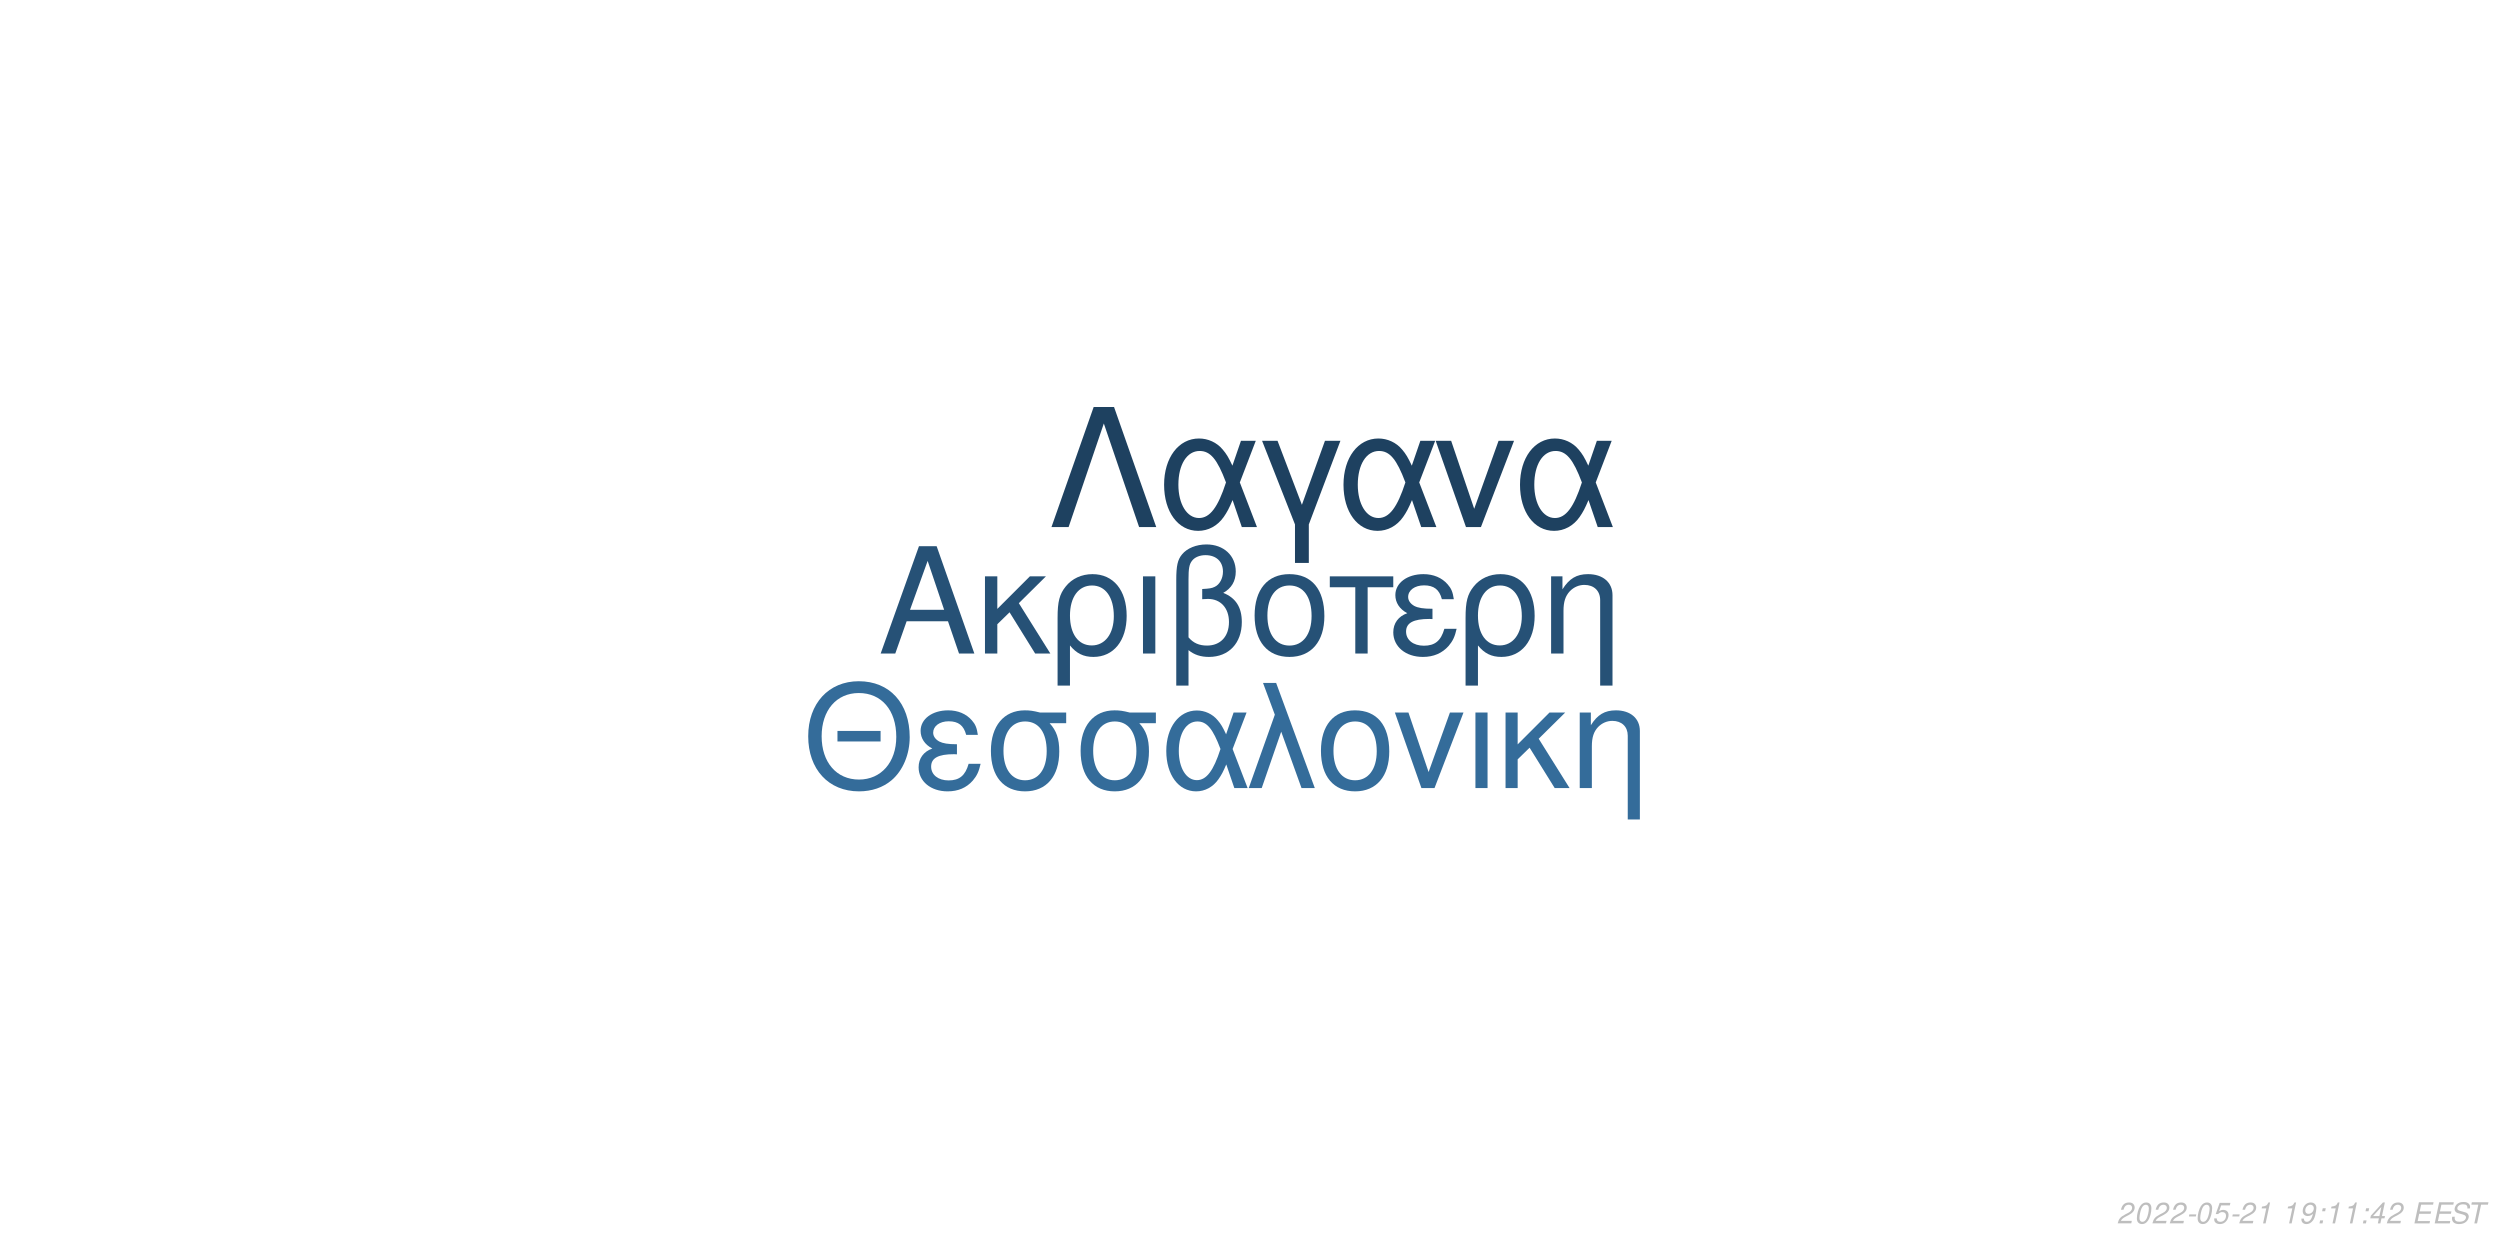
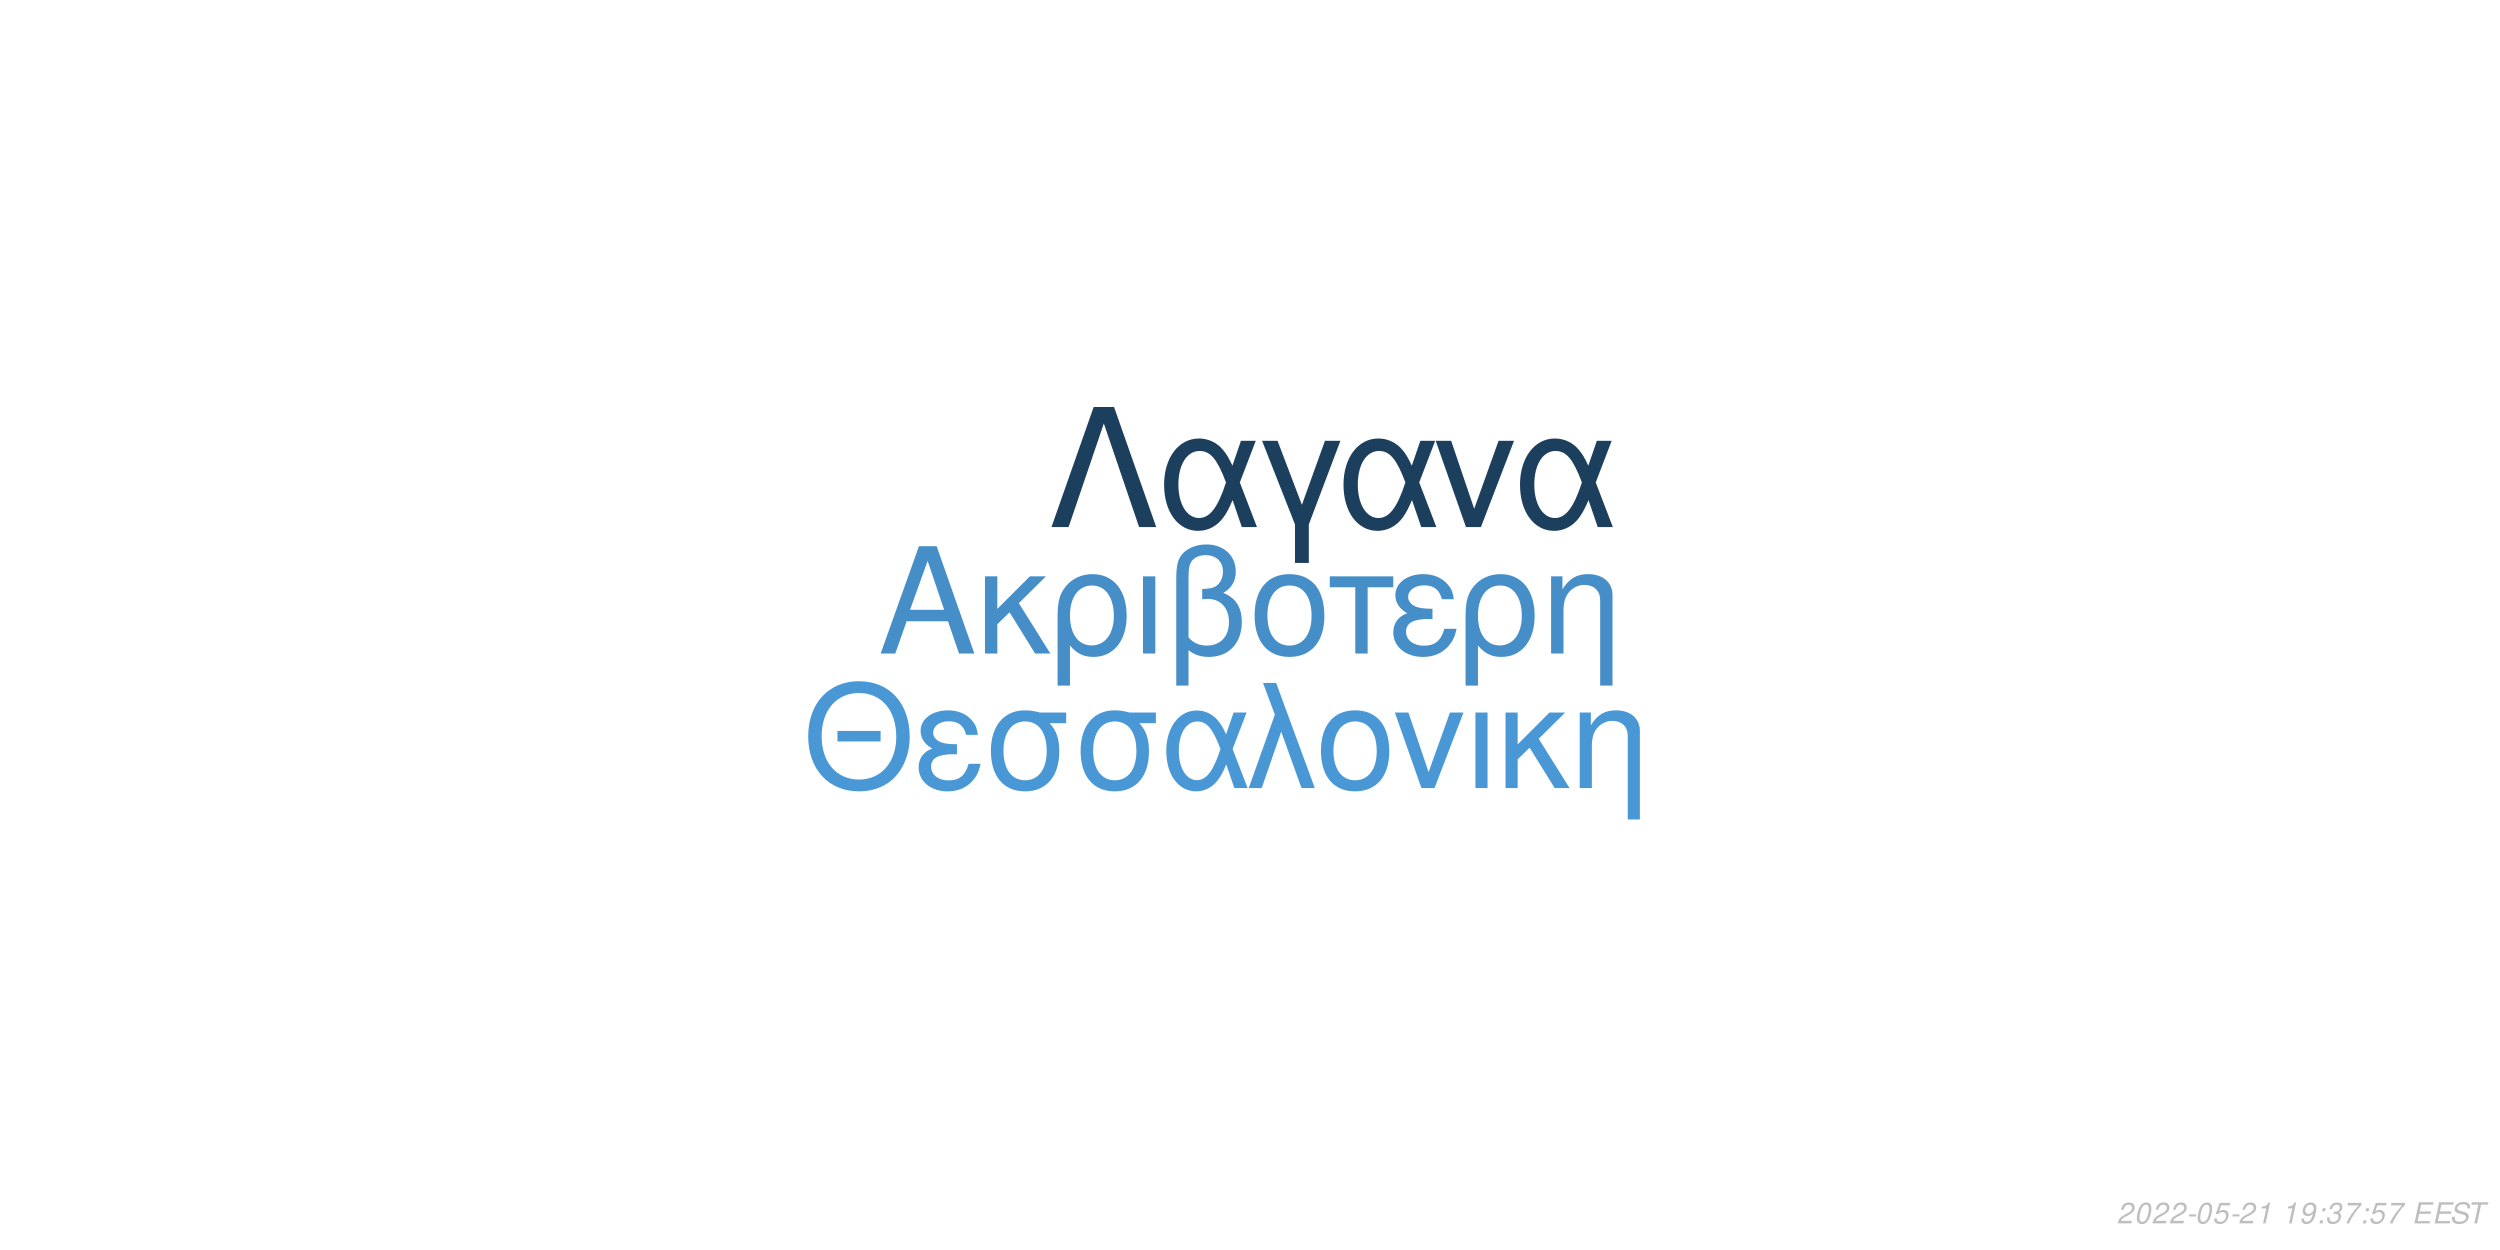
<svg xmlns="http://www.w3.org/2000/svg" xmlns:xlink="http://www.w3.org/1999/xlink" width="864pt" height="432pt" viewBox="0 0 864 432" version="1.1">
  <defs>
    <g>
      <symbol overflow="visible" id="glyph0-0">
        <path style="stroke:none;" d="" />
      </symbol>
      <symbol overflow="visible" id="glyph0-1">
        <path style="stroke:none;" d="M 24.125 -11.141 L 27.938 0 L 33.234 0 L 20.203 -37.094 L 14.094 -37.094 L 0.859 0 L 5.906 0 L 9.828 -11.141 Z M 22.797 -15.109 L 11 -15.109 L 17.094 -32.016 Z M 22.797 -15.109 " />
      </symbol>
      <symbol overflow="visible" id="glyph0-2">
        <path style="stroke:none;" d="M 7.172 -15.422 L 7.172 -26.672 L 2.906 -26.672 L 2.906 0 L 7.172 0 L 7.172 -10.125 L 11.406 -14.25 L 20.25 0 L 25.5 0 L 14.609 -17.406 L 23.969 -26.672 L 18.422 -26.672 Z M 7.172 -15.422 " />
      </symbol>
      <symbol overflow="visible" id="glyph0-3">
        <path style="stroke:none;" d="M 3 11.094 L 7.281 11.094 L 7.281 -2.797 C 9.516 -0.047 11.953 1.172 15.375 1.172 C 22.344 1.172 26.875 -4.422 26.875 -13.031 C 26.875 -21.891 22.297 -27.438 15.062 -27.438 C 11.297 -27.438 7.984 -25.906 5.797 -23.156 C 3.672 -20.516 3 -17.969 3 -12.359 Z M 14.906 -23.516 C 19.547 -23.516 22.438 -19.438 22.438 -12.922 C 22.438 -6.812 19.391 -2.797 14.812 -2.797 C 10.172 -2.797 7.281 -6.766 7.281 -13.125 C 7.281 -19.484 10.234 -23.516 14.906 -23.516 Z M 14.906 -23.516 " />
      </symbol>
      <symbol overflow="visible" id="glyph0-4">
        <path style="stroke:none;" d="M 3.516 0 L 7.781 0 L 7.781 -26.672 L 3.516 -26.672 Z M 3.516 0 " />
      </symbol>
      <symbol overflow="visible" id="glyph0-5">
        <path style="stroke:none;" d="M 4.016 11.094 L 8.25 11.094 L 8.25 -1.172 C 10.172 0.406 12.422 1.172 15.312 1.172 C 22.188 1.172 26.672 -3.609 26.672 -10.891 C 26.672 -15.984 24.578 -19.234 20.25 -20.969 C 23.109 -22.547 24.578 -25.031 24.578 -28.344 C 24.578 -33.844 20.406 -37.703 14.453 -37.703 C 10.938 -37.703 7.734 -36.391 6 -34.25 C 4.484 -32.422 4.016 -30.328 4.016 -25.391 Z M 8.25 -25.656 C 8.25 -29.359 8.5 -30.844 9.469 -32.062 C 10.375 -33.281 12.156 -34 14.094 -34 C 17.812 -34 20.156 -31.812 20.156 -28.297 C 20.156 -25.953 18.984 -23.812 17.297 -23.047 C 16.281 -22.547 15.469 -22.438 12.984 -22.297 L 12.984 -18.781 C 13.734 -18.828 14.344 -18.875 14.969 -18.875 C 19.344 -18.875 22.234 -15.719 22.234 -10.891 C 22.234 -5.906 19.281 -2.75 14.656 -2.75 C 11.953 -2.75 9.922 -3.609 8.25 -5.594 Z M 8.25 -25.656 " />
      </symbol>
      <symbol overflow="visible" id="glyph0-6">
        <path style="stroke:none;" d="M 14.094 -27.438 C 6.562 -27.438 2.094 -22.094 2.094 -13.125 C 2.094 -4.125 6.562 1.172 14.141 1.172 C 21.672 1.172 26.203 -4.172 26.203 -12.922 C 26.203 -22.188 21.828 -27.438 14.094 -27.438 Z M 14.141 -23.516 C 18.938 -23.516 21.781 -19.594 21.781 -12.984 C 21.781 -6.672 18.828 -2.75 14.141 -2.75 C 9.422 -2.75 6.516 -6.672 6.516 -13.125 C 6.516 -19.594 9.422 -23.516 14.141 -23.516 Z M 14.141 -23.516 " />
      </symbol>
      <symbol overflow="visible" id="glyph0-7">
        <path style="stroke:none;" d="M 7.891 0 L 12.156 0 L 12.156 -22.906 L 21.016 -22.906 L 21.016 -26.672 L -0.922 -26.672 L -0.922 -22.906 L 7.891 -22.906 Z M 7.891 0 " />
      </symbol>
      <symbol overflow="visible" id="glyph0-8">
        <path style="stroke:none;" d="M 14.562 -15.469 C 11.344 -15.469 9.562 -15.781 8.297 -16.438 C 6.922 -17.203 6.156 -18.328 6.156 -19.547 C 6.156 -21.891 8.453 -23.562 11.656 -23.562 C 15.062 -23.562 16.953 -22.094 17.812 -18.781 L 21.938 -18.781 C 21.578 -21.266 21.062 -22.5 19.797 -23.922 C 17.812 -26.203 14.906 -27.438 11.453 -27.438 C 5.797 -27.438 1.734 -24.375 1.734 -20.203 C 1.734 -17.609 3.156 -15.375 5.859 -13.938 C 2.797 -12.875 1.016 -10.484 1.016 -7.328 C 1.016 -2.391 5.297 1.172 11.25 1.172 C 14.969 1.172 17.906 -0.109 20.156 -2.641 C 21.578 -4.328 22.297 -5.797 22.906 -8.547 L 18.672 -8.547 C 17.5 -4.422 15.422 -2.703 11.609 -2.703 C 7.938 -2.703 5.438 -4.688 5.438 -7.578 C 5.438 -10.578 7.938 -11.953 13.484 -11.953 C 13.641 -11.953 14.094 -11.953 14.562 -11.906 Z M 14.562 -15.469 " />
      </symbol>
      <symbol overflow="visible" id="glyph0-9">
        <path style="stroke:none;" d="M 3.562 -26.672 L 3.562 0 L 7.844 0 L 7.844 -14.703 C 7.844 -17.906 8.5 -19.891 10.031 -21.531 C 11.406 -22.953 13.188 -23.719 15.062 -23.719 C 18.375 -23.719 20.516 -21.672 20.516 -18.469 L 20.516 11.094 L 24.781 11.094 L 24.781 -20.156 C 24.781 -24.578 21.469 -27.438 16.328 -27.438 C 12.359 -27.438 9.828 -25.906 7.484 -22.188 L 7.484 -26.672 Z M 3.562 -26.672 " />
      </symbol>
      <symbol overflow="visible" id="glyph1-0">
        <path style="stroke:none;" d="" />
      </symbol>
      <symbol overflow="visible" id="glyph1-1">
        <path style="stroke:none;" d="M 26.859 -19.734 L 11.953 -19.734 L 11.953 -16.094 L 26.859 -16.094 Z M 19.328 -36.922 C 8.922 -36.922 1.844 -29.25 1.844 -17.891 C 1.844 -6.484 8.875 1.141 19.391 1.141 C 23.812 1.141 27.703 -0.203 30.641 -2.688 C 34.578 -6.031 36.922 -11.656 36.922 -17.594 C 36.922 -29.297 30 -36.922 19.328 -36.922 Z M 19.328 -32.844 C 27.203 -32.844 32.281 -26.906 32.281 -17.688 C 32.281 -8.922 27.062 -2.938 19.391 -2.938 C 11.609 -2.938 6.484 -8.922 6.484 -17.891 C 6.484 -26.859 11.609 -32.844 19.328 -32.844 Z M 19.328 -32.844 " />
      </symbol>
      <symbol overflow="visible" id="glyph1-2">
        <path style="stroke:none;" d="M 14.25 -15.141 C 11.109 -15.141 9.375 -15.453 8.125 -16.094 C 6.781 -16.844 6.031 -17.938 6.031 -19.141 C 6.031 -21.422 8.266 -23.078 11.406 -23.078 C 14.75 -23.078 16.594 -21.625 17.438 -18.391 L 21.469 -18.391 C 21.125 -20.828 20.625 -22.031 19.391 -23.422 C 17.438 -25.656 14.594 -26.859 11.219 -26.859 C 5.688 -26.859 1.688 -23.875 1.688 -19.781 C 1.688 -17.234 3.094 -15.047 5.734 -13.656 C 2.734 -12.609 1 -10.266 1 -7.172 C 1 -2.344 5.188 1.141 11.016 1.141 C 14.656 1.141 17.547 -0.094 19.734 -2.594 C 21.125 -4.234 21.828 -5.688 22.422 -8.375 L 18.281 -8.375 C 17.141 -4.328 15.094 -2.641 11.359 -2.641 C 7.766 -2.641 5.328 -4.578 5.328 -7.422 C 5.328 -10.359 7.766 -11.703 13.203 -11.703 C 13.359 -11.703 13.797 -11.703 14.25 -11.656 Z M 14.25 -15.141 " />
      </symbol>
      <symbol overflow="visible" id="glyph1-3">
        <path style="stroke:none;" d="M 29 -26.109 L 19.938 -26.109 C 17.594 -26.703 16.438 -26.859 14.703 -26.859 C 7.469 -26.859 2.984 -21.469 2.984 -12.859 C 2.984 -4.031 7.375 1.141 14.797 1.141 C 22.172 1.141 26.609 -4.078 26.609 -12.656 C 26.609 -17.047 25.656 -19.828 23.266 -22.422 L 29 -22.422 Z M 14.797 -23.016 C 19.531 -23.016 22.266 -19.234 22.266 -12.75 C 22.266 -6.531 19.438 -2.688 14.797 -2.688 C 10.172 -2.688 7.328 -6.531 7.328 -12.859 C 7.328 -19.188 10.172 -23.016 14.797 -23.016 Z M 14.797 -23.016 " />
      </symbol>
      <symbol overflow="visible" id="glyph1-4">
        <path style="stroke:none;" d="M 29.344 -26.109 L 24.859 -26.109 L 22.266 -18.578 C 21.125 -21.031 20.484 -22.125 19.328 -23.469 C 17.547 -25.609 14.906 -26.812 12.156 -26.812 C 5.984 -26.812 1.594 -20.984 1.594 -12.812 C 1.594 -4.578 5.828 1.141 11.906 1.141 C 14.953 1.141 17.734 -0.344 19.625 -3.047 C 20.672 -4.531 21.281 -5.688 22.328 -8.172 L 25.109 0 L 29.703 0 L 24.516 -13.5 Z M 20.328 -13.5 C 17.891 -5.922 15.453 -2.734 12.156 -2.734 C 8.516 -2.734 5.922 -6.922 5.922 -12.812 C 5.922 -18.938 8.516 -23.016 12.359 -23.016 C 15.594 -23.016 17.688 -20.531 20.328 -13.5 Z M 20.328 -13.5 " />
      </symbol>
      <symbol overflow="visible" id="glyph1-5">
        <path style="stroke:none;" d="M 1.094 0 L 5.578 0 L 12.312 -19.484 L 19.328 0 L 23.922 0 L 10.562 -36.328 L 6.031 -36.328 L 10.109 -25.359 Z M 1.094 0 " />
      </symbol>
      <symbol overflow="visible" id="glyph1-6">
        <path style="stroke:none;" d="M 13.797 -26.859 C 6.422 -26.859 2.047 -21.625 2.047 -12.859 C 2.047 -4.031 6.422 1.141 13.859 1.141 C 21.234 1.141 25.656 -4.078 25.656 -12.656 C 25.656 -21.719 21.375 -26.859 13.797 -26.859 Z M 13.859 -23.016 C 18.531 -23.016 21.328 -19.188 21.328 -12.703 C 21.328 -6.531 18.438 -2.688 13.859 -2.688 C 9.219 -2.688 6.375 -6.531 6.375 -12.859 C 6.375 -19.188 9.219 -23.016 13.859 -23.016 Z M 13.859 -23.016 " />
      </symbol>
      <symbol overflow="visible" id="glyph1-7">
        <path style="stroke:none;" d="M 14.297 0 L 24.312 -26.109 L 19.625 -26.109 L 12.25 -5.531 L 5.281 -26.109 L 0.594 -26.109 L 9.766 0 Z M 14.297 0 " />
      </symbol>
      <symbol overflow="visible" id="glyph1-8">
        <path style="stroke:none;" d="M 3.438 0 L 7.625 0 L 7.625 -26.109 L 3.438 -26.109 Z M 3.438 0 " />
      </symbol>
      <symbol overflow="visible" id="glyph1-9">
        <path style="stroke:none;" d="M 7.031 -15.094 L 7.031 -26.109 L 2.844 -26.109 L 2.844 0 L 7.031 0 L 7.031 -9.922 L 11.156 -13.953 L 19.828 0 L 24.969 0 L 14.297 -17.047 L 23.469 -26.109 L 18.031 -26.109 Z M 7.031 -15.094 " />
      </symbol>
      <symbol overflow="visible" id="glyph1-10">
        <path style="stroke:none;" d="M 3.484 -26.109 L 3.484 0 L 7.672 0 L 7.672 -14.406 C 7.672 -17.547 8.328 -19.484 9.812 -21.078 C 11.156 -22.469 12.906 -23.219 14.75 -23.219 C 17.984 -23.219 20.078 -21.234 20.078 -18.094 L 20.078 10.859 L 24.266 10.859 L 24.266 -19.734 C 24.266 -24.062 21.031 -26.859 16 -26.859 C 12.109 -26.859 9.609 -25.359 7.328 -21.719 L 7.328 -26.109 Z M 3.484 -26.109 " />
      </symbol>
      <symbol overflow="visible" id="glyph2-0">
        <path style="stroke:none;" d="" />
      </symbol>
      <symbol overflow="visible" id="glyph2-1">
        <path style="stroke:none;" d="M 22.531 -41.484 L 15.484 -41.484 L 0.906 0 L 6.828 0 L 19 -35.797 L 31.188 0 L 37.109 0 Z M 22.531 -41.484 " />
      </symbol>
      <symbol overflow="visible" id="glyph2-2">
        <path style="stroke:none;" d="M 33.516 -29.812 L 28.391 -29.812 L 25.438 -21.219 C 24.125 -24.016 23.391 -25.266 22.078 -26.797 C 20.031 -29.25 17.016 -30.609 13.891 -30.609 C 6.828 -30.609 1.828 -23.953 1.828 -14.625 C 1.828 -5.234 6.656 1.312 13.594 1.312 C 17.078 1.312 20.266 -0.391 22.422 -3.469 C 23.609 -5.172 24.297 -6.484 25.5 -9.328 L 28.688 0 L 33.922 0 L 28 -15.422 Z M 23.219 -15.422 C 20.422 -6.766 17.641 -3.125 13.891 -3.125 C 9.734 -3.125 6.766 -7.906 6.766 -14.625 C 6.766 -21.625 9.734 -26.297 14.109 -26.297 C 17.812 -26.297 20.203 -23.453 23.219 -15.422 Z M 23.219 -15.422 " />
      </symbol>
      <symbol overflow="visible" id="glyph2-3">
        <path style="stroke:none;" d="M 12.062 12.406 L 16.844 12.406 L 16.844 -0.906 L 27.766 -29.812 L 22.422 -29.812 L 14.453 -7.688 L 6.031 -29.812 L 0.688 -29.812 L 12.062 -0.906 Z M 12.062 12.406 " />
      </symbol>
      <symbol overflow="visible" id="glyph2-4">
        <path style="stroke:none;" d="M 16.328 0 L 27.766 -29.812 L 22.422 -29.812 L 14 -6.312 L 6.031 -29.812 L 0.688 -29.812 L 11.156 0 Z M 16.328 0 " />
      </symbol>
      <symbol overflow="visible" id="glyph3-0">
        <path style="stroke:none;" d="" />
      </symbol>
      <symbol overflow="visible" id="glyph3-1">
        <path style="stroke:none;" d="M 5.234 -0.875 L 1.469 -0.875 C 1.641 -1.375 2.203 -1.891 3.109 -2.344 L 4.234 -2.938 C 5.562 -3.625 6.219 -4.469 6.219 -5.484 C 6.219 -5.938 6.062 -6.359 5.797 -6.656 C 5.469 -7.047 4.984 -7.234 4.312 -7.234 C 2.766 -7.234 1.891 -6.453 1.484 -4.734 L 2.375 -4.734 C 2.484 -5.188 2.609 -5.484 2.797 -5.75 C 3.094 -6.203 3.609 -6.453 4.188 -6.453 C 4.891 -6.453 5.344 -6.031 5.344 -5.375 C 5.344 -4.703 4.859 -4.094 4.016 -3.656 L 2.984 -3.125 C 1.234 -2.188 0.797 -1.656 0.344 -0.016 L 5.047 -0.016 Z M 5.234 -0.875 " />
      </symbol>
      <symbol overflow="visible" id="glyph3-2">
        <path style="stroke:none;" d="M 4.203 -7.234 C 3.375 -7.234 2.688 -6.812 2.125 -5.984 C 1.484 -5.047 0.984 -3.188 0.984 -1.734 C 0.984 -1.109 1.172 -0.562 1.484 -0.266 C 1.797 0.047 2.281 0.234 2.766 0.234 C 3.625 0.234 4.281 -0.156 4.859 -1.016 C 5.516 -1.953 6 -3.797 6 -5.266 C 6 -6.5 5.328 -7.234 4.203 -7.234 Z M 4.094 -6.453 C 4.734 -6.453 5.125 -5.984 5.125 -5.156 C 5.125 -4.203 4.781 -2.625 4.406 -1.812 C 3.984 -0.938 3.516 -0.547 2.875 -0.547 C 2.25 -0.547 1.875 -1.031 1.875 -1.828 C 1.875 -2.797 2.203 -4.344 2.594 -5.203 C 2.984 -6.047 3.453 -6.453 4.094 -6.453 Z M 4.094 -6.453 " />
      </symbol>
      <symbol overflow="visible" id="glyph3-3">
        <path style="stroke:none;" d="M 3.516 -3.125 L 1.125 -3.125 L 0.969 -2.406 L 3.359 -2.406 Z M 3.516 -3.125 " />
      </symbol>
      <symbol overflow="visible" id="glyph3-4">
        <path style="stroke:none;" d="M 6.297 -7.094 L 2.594 -7.094 L 1.234 -3.234 L 2.047 -3.234 C 2.656 -3.766 2.938 -3.906 3.531 -3.906 C 4.328 -3.906 4.797 -3.453 4.797 -2.688 C 4.797 -1.438 3.969 -0.547 2.828 -0.547 C 2.031 -0.547 1.609 -0.938 1.578 -1.734 L 0.703 -1.734 L 0.703 -1.516 C 0.703 -0.938 0.844 -0.547 1.188 -0.266 C 1.562 0.062 2.078 0.234 2.703 0.234 C 3.656 0.234 4.391 -0.156 4.984 -0.922 C 5.422 -1.5 5.672 -2.234 5.672 -2.953 C 5.672 -4 4.938 -4.672 3.812 -4.672 C 3.328 -4.672 2.906 -4.547 2.406 -4.234 L 3.109 -6.219 L 6.109 -6.219 Z M 6.297 -7.094 " />
      </symbol>
      <symbol overflow="visible" id="glyph3-5">
        <path style="stroke:none;" d="M 3.703 -5.188 L 2.594 0 L 3.469 0 L 5.016 -7.234 L 4.438 -7.234 C 3.906 -6.156 3.688 -6.016 2.234 -5.812 L 2.109 -5.188 Z M 3.703 -5.188 " />
      </symbol>
      <symbol overflow="visible" id="glyph3-6">
        <path style="stroke:none;" d="" />
      </symbol>
      <symbol overflow="visible" id="glyph3-7">
        <path style="stroke:none;" d="M 0.844 -1.656 C 0.844 -1.547 0.844 -1.438 0.844 -1.375 C 0.844 -0.406 1.531 0.234 2.578 0.234 C 3.203 0.234 3.766 0.016 4.297 -0.438 C 4.938 -1 5.312 -1.656 5.594 -2.719 C 5.844 -3.672 6.016 -4.766 6.016 -5.375 C 6.016 -5.844 5.844 -6.328 5.547 -6.656 C 5.203 -7.031 4.703 -7.234 4.062 -7.234 C 2.516 -7.234 1.297 -5.938 1.297 -4.266 C 1.297 -3.203 1.984 -2.547 3.047 -2.547 C 3.484 -2.547 3.953 -2.672 4.281 -2.891 C 4.406 -2.984 4.547 -3.078 4.828 -3.344 C 4.438 -1.484 3.703 -0.547 2.703 -0.547 C 2.109 -0.547 1.719 -0.938 1.719 -1.547 L 1.719 -1.656 Z M 3.953 -6.453 C 4.625 -6.453 5.141 -5.953 5.141 -5.281 C 5.141 -4.188 4.312 -3.312 3.297 -3.312 C 2.594 -3.312 2.172 -3.734 2.172 -4.453 C 2.172 -5.562 2.984 -6.453 3.953 -6.453 Z M 3.953 -6.453 " />
      </symbol>
      <symbol overflow="visible" id="glyph3-8">
        <path style="stroke:none;" d="M 2.359 -1.031 L 1.312 -1.031 L 1.094 0 L 2.141 0 Z M 3.266 -5.234 L 2.219 -5.234 L 2 -4.203 L 3.047 -4.203 Z M 3.266 -5.234 " />
      </symbol>
      <symbol overflow="visible" id="glyph3-9">
-         <path style="stroke:none;" d="M 3.625 -1.75 L 3.266 0 L 4.141 0 L 4.516 -1.75 L 5.562 -1.75 L 5.734 -2.531 L 4.688 -2.531 L 5.688 -7.234 L 5.016 -7.234 L 0.844 -2.672 L 0.641 -1.75 Z M 3.797 -2.531 L 1.594 -2.531 L 4.469 -5.703 Z M 3.797 -2.531 " />
+         <path style="stroke:none;" d="M 2.922 -3.312 C 3.125 -3.344 3.234 -3.344 3.375 -3.344 C 4.203 -3.344 4.688 -3 4.688 -2.406 C 4.688 -1.312 3.906 -0.547 2.781 -0.547 C 2.047 -0.547 1.594 -0.938 1.594 -1.562 C 1.594 -1.719 1.609 -1.844 1.656 -2.094 L 0.766 -2.094 C 0.734 -1.797 0.719 -1.641 0.719 -1.469 C 0.719 -0.375 1.406 0.234 2.641 0.234 C 3.547 0.234 4.297 -0.078 4.812 -0.656 C 5.266 -1.156 5.562 -1.875 5.562 -2.547 C 5.562 -3.125 5.344 -3.453 4.797 -3.734 C 5.641 -4.234 6.016 -4.844 6.016 -5.734 C 6.016 -6.656 5.312 -7.234 4.203 -7.234 C 3.375 -7.234 2.672 -6.938 2.188 -6.375 C 1.891 -6.031 1.703 -5.641 1.516 -4.906 L 2.391 -4.906 C 2.5 -5.359 2.594 -5.594 2.734 -5.812 C 3.047 -6.234 3.516 -6.453 4.078 -6.453 C 4.734 -6.453 5.141 -6.125 5.141 -5.578 C 5.141 -5.188 5.016 -4.797 4.797 -4.547 C 4.516 -4.234 4 -4.062 3.266 -4.062 L 3.078 -4.062 Z M 2.922 -3.312 " />
      </symbol>
      <symbol overflow="visible" id="glyph3-10">
+         <path style="stroke:none;" d="M 6.703 -7.094 L 1.953 -7.094 L 1.766 -6.219 L 5.594 -6.219 C 3.344 -3.688 2.266 -2.109 1.375 0 L 2.344 0 C 3.031 -1.906 4.828 -4.594 6.547 -6.281 Z M 6.703 -7.094 " />
+       </symbol>
+       <symbol overflow="visible" id="glyph3-11">
        <path style="stroke:none;" d="M 2.547 -3.312 L 6.5 -3.312 L 6.688 -4.141 L 2.719 -4.141 L 3.219 -6.469 L 7.344 -6.469 L 7.516 -7.297 L 2.453 -7.297 L 0.906 0 L 6.125 0 L 6.297 -0.812 L 2.016 -0.812 Z M 2.547 -3.312 " />
      </symbol>
-       <symbol overflow="visible" id="glyph3-11">
+       <symbol overflow="visible" id="glyph3-12">
        <path style="stroke:none;" d="M 7.062 -5.156 C 7.125 -5.438 7.141 -5.562 7.141 -5.703 C 7.141 -6.156 6.938 -6.594 6.594 -6.891 C 6.188 -7.25 5.656 -7.406 4.875 -7.406 C 3.844 -7.406 3.047 -7.125 2.5 -6.562 C 2.094 -6.141 1.781 -5.438 1.781 -4.922 C 1.781 -4.297 2.219 -3.766 2.891 -3.562 L 4.594 -3.094 C 5.406 -2.859 5.734 -2.578 5.734 -2.094 C 5.734 -1.781 5.547 -1.406 5.266 -1.141 C 4.844 -0.766 4.266 -0.578 3.453 -0.578 C 2.328 -0.578 1.812 -0.984 1.812 -1.906 C 1.812 -2.047 1.812 -2.125 1.844 -2.312 L 0.984 -2.312 C 0.906 -2.062 0.891 -1.906 0.891 -1.688 C 0.891 -0.484 1.797 0.234 3.297 0.234 C 4.359 0.234 5.234 -0.062 5.812 -0.609 C 6.344 -1.078 6.688 -1.797 6.688 -2.375 C 6.688 -2.641 6.609 -2.906 6.453 -3.156 C 6.234 -3.5 5.938 -3.703 5.469 -3.828 L 3.75 -4.312 C 2.984 -4.547 2.734 -4.734 2.734 -5.188 C 2.734 -5.547 2.875 -5.844 3.188 -6.109 C 3.547 -6.438 4.031 -6.594 4.703 -6.594 C 5.266 -6.594 5.688 -6.484 5.906 -6.297 C 6.094 -6.125 6.219 -5.797 6.219 -5.516 C 6.219 -5.422 6.203 -5.344 6.188 -5.156 Z M 7.062 -5.156 " />
      </symbol>
-       <symbol overflow="visible" id="glyph3-12">
+       <symbol overflow="visible" id="glyph3-13">
        <path style="stroke:none;" d="M 4.938 -6.469 L 7.312 -6.469 L 7.484 -7.297 L 1.75 -7.297 L 1.578 -6.469 L 3.984 -6.469 L 2.609 0 L 3.547 0 Z M 4.938 -6.469 " />
      </symbol>
    </g>
  </defs>
  <g id="surface1">
    <rect x="0" y="0" width="864" height="432" style="fill:rgb(100%,100%,100%);fill-opacity:1;stroke:none;" />
-     <g style="fill:rgb(14.902%,31.765%,46.275%);fill-opacity:1;">
+     <g style="fill:rgb(27.059%,55.686%,78.431%);fill-opacity:1;">
      <use xlink:href="#glyph0-1" x="303.5" y="225.861" />
      <use xlink:href="#glyph0-2" x="337.5" y="225.861" />
      <use xlink:href="#glyph0-3" x="362.5" y="225.861" />
      <use xlink:href="#glyph0-4" x="391.5" y="225.861" />
      <use xlink:href="#glyph0-5" x="402.5" y="225.861" />
      <use xlink:href="#glyph0-6" x="431.5" y="225.861" />
      <use xlink:href="#glyph0-7" x="460.5" y="225.861" />
      <use xlink:href="#glyph0-8" x="480.5" y="225.861" />
      <use xlink:href="#glyph0-3" x="503.5" y="225.861" />
      <use xlink:href="#glyph0-9" x="532.5" y="225.861" />
    </g>
-     <g style="fill:rgb(20.392%,42.353%,60.392%);fill-opacity:1;">
+     <g style="fill:rgb(28.627%,59.608%,83.529%);fill-opacity:1;">
      <use xlink:href="#glyph1-1" x="277.473" y="272.354" />
      <use xlink:href="#glyph1-2" x="316.473" y="272.354" />
      <use xlink:href="#glyph1-3" x="339.473" y="272.354" />
      <use xlink:href="#glyph1-3" x="370.473" y="272.354" />
      <use xlink:href="#glyph1-4" x="401.473" y="272.354" />
      <use xlink:href="#glyph1-5" x="430.473" y="272.354" />
      <use xlink:href="#glyph1-6" x="454.473" y="272.354" />
      <use xlink:href="#glyph1-7" x="481.473" y="272.354" />
      <use xlink:href="#glyph1-8" x="506.473" y="272.354" />
      <use xlink:href="#glyph1-9" x="517.473" y="272.354" />
      <use xlink:href="#glyph1-10" x="542.473" y="272.354" />
    </g>
-     <g style="fill:rgb(11.765%,25.49%,37.647%);fill-opacity:1;">
+     <g style="fill:rgb(11.373%,24.706%,36.863%);fill-opacity:1;">
      <use xlink:href="#glyph2-1" x="362.484" y="182.152" />
      <use xlink:href="#glyph2-2" x="400.484" y="182.152" />
      <use xlink:href="#glyph2-3" x="435.484" y="182.152" />
      <use xlink:href="#glyph2-2" x="462.484" y="182.152" />
      <use xlink:href="#glyph2-4" x="495.484" y="182.152" />
      <use xlink:href="#glyph2-2" x="523.484" y="182.152" />
    </g>
    <g style="fill:rgb(74.51%,74.51%,74.51%);fill-opacity:1;">
      <use xlink:href="#glyph3-1" x="731.52" y="422.81" />
      <use xlink:href="#glyph3-2" x="737.52" y="422.81" />
      <use xlink:href="#glyph3-1" x="743.52" y="422.81" />
      <use xlink:href="#glyph3-1" x="749.52" y="422.81" />
      <use xlink:href="#glyph3-3" x="755.52" y="422.81" />
      <use xlink:href="#glyph3-2" x="758.52" y="422.81" />
      <use xlink:href="#glyph3-4" x="764.52" y="422.81" />
      <use xlink:href="#glyph3-3" x="770.52" y="422.81" />
      <use xlink:href="#glyph3-1" x="773.52" y="422.81" />
      <use xlink:href="#glyph3-5" x="779.52" y="422.81" />
      <use xlink:href="#glyph3-6" x="785.52" y="422.81" />
      <use xlink:href="#glyph3-5" x="788.52" y="422.81" />
      <use xlink:href="#glyph3-7" x="794.52" y="422.81" />
      <use xlink:href="#glyph3-8" x="800.52" y="422.81" />
-       <use xlink:href="#glyph3-5" x="803.52" y="422.81" />
-       <use xlink:href="#glyph3-5" x="809.52" y="422.81" />
+       <use xlink:href="#glyph3-9" x="803.52" y="422.81" />
+       <use xlink:href="#glyph3-10" x="809.52" y="422.81" />
      <use xlink:href="#glyph3-8" x="815.52" y="422.81" />
-       <use xlink:href="#glyph3-9" x="818.52" y="422.81" />
-       <use xlink:href="#glyph3-1" x="824.52" y="422.81" />
+       <use xlink:href="#glyph3-4" x="818.52" y="422.81" />
+       <use xlink:href="#glyph3-10" x="824.52" y="422.81" />
      <use xlink:href="#glyph3-6" x="830.52" y="422.81" />
-       <use xlink:href="#glyph3-10" x="833.52" y="422.81" />
-       <use xlink:href="#glyph3-10" x="840.52" y="422.81" />
-       <use xlink:href="#glyph3-11" x="846.52" y="422.81" />
-       <use xlink:href="#glyph3-12" x="852.52" y="422.81" />
+       <use xlink:href="#glyph3-11" x="833.52" y="422.81" />
+       <use xlink:href="#glyph3-11" x="840.52" y="422.81" />
+       <use xlink:href="#glyph3-12" x="846.52" y="422.81" />
+       <use xlink:href="#glyph3-13" x="852.52" y="422.81" />
    </g>
  </g>
</svg>
